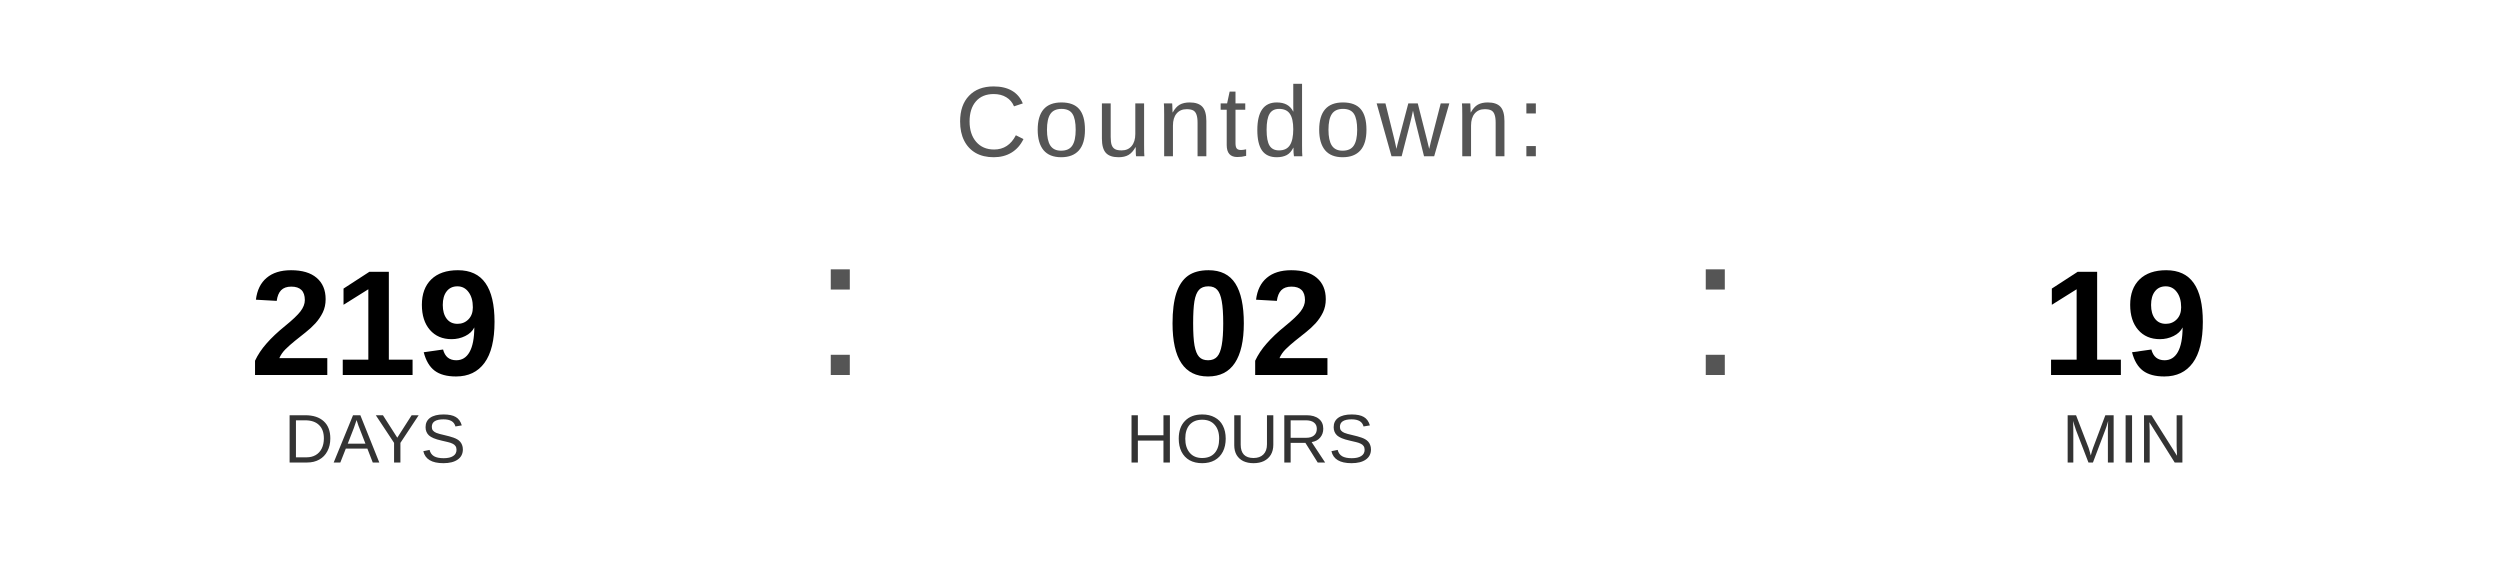
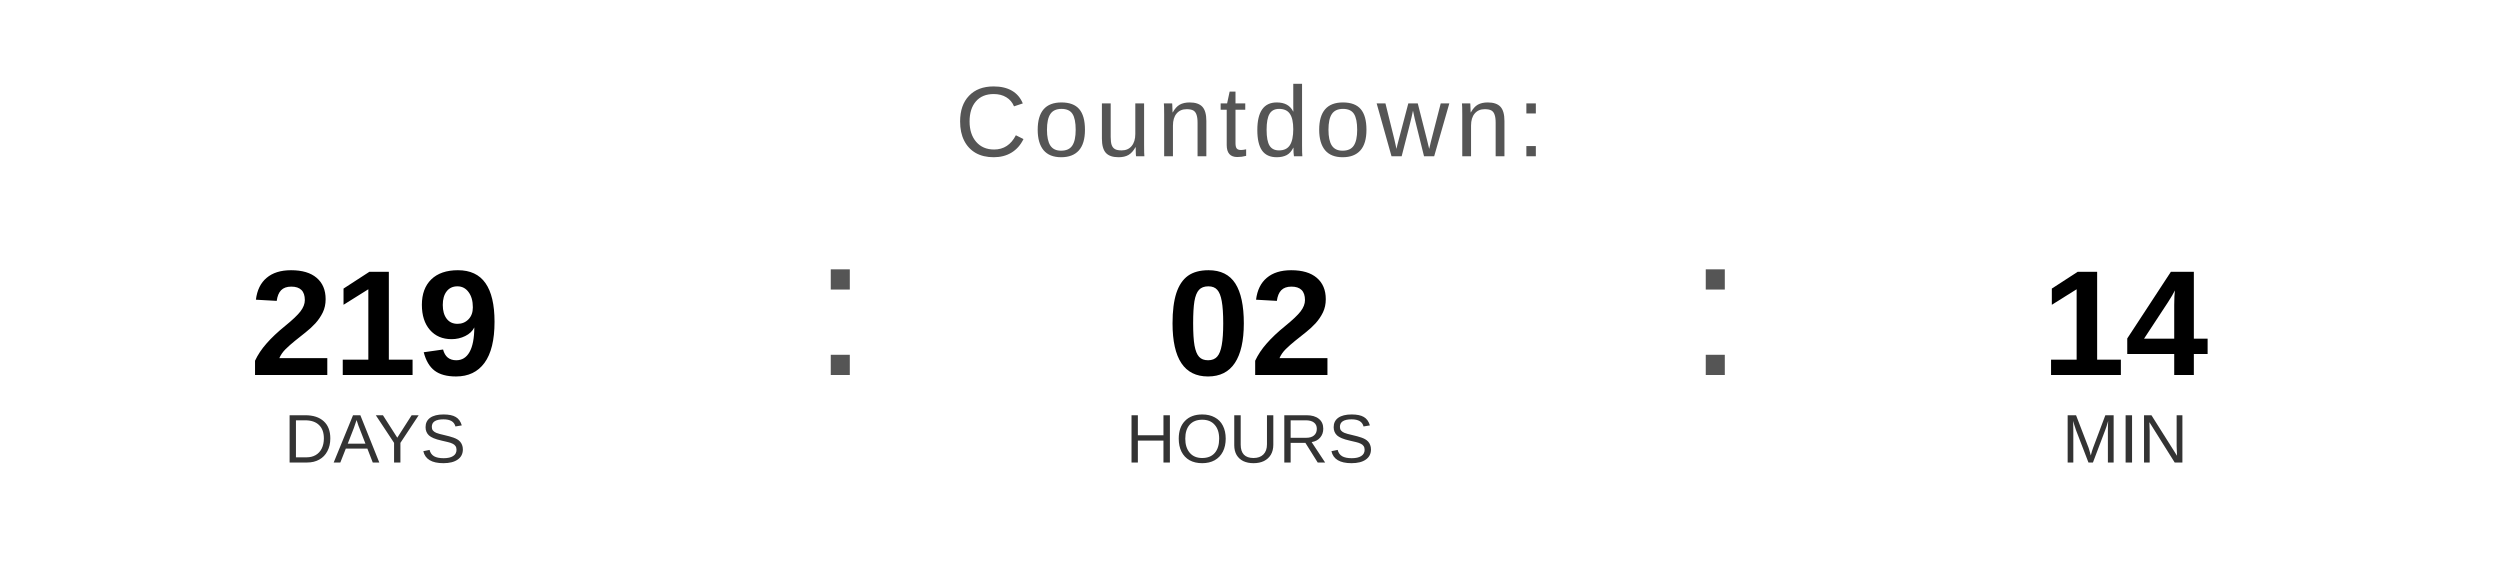
<svg xmlns="http://www.w3.org/2000/svg" width="400" height="90" viewBox="0 0 400 90">
  <text x="200" y="25" font-family="Arial, Helvetica, sans-serif" font-size="16" fill="#555555" text-anchor="middle" letter-spacing="1">
    Countdown:
  </text>
  <text x="60" y="60" font-family="Arial, Helvetica, sans-serif" font-size="24" font-weight="bold" fill="#000000" text-anchor="middle">219</text>
  <text x="60" y="74" font-family="Arial, Helvetica, sans-serif" font-size="11" fill="#333333" text-anchor="middle">DAYS</text>
  <text x="130" y="60" font-family="Arial, sans-serif" font-size="32" fill="#555555">:</text>
  <text x="200" y="60" font-family="Arial, Helvetica, sans-serif" font-size="24" font-weight="bold" fill="#000000" text-anchor="middle">02</text>
  <text x="200" y="74" font-family="Arial, Helvetica, sans-serif" font-size="11" fill="#333333" text-anchor="middle">HOURS</text>
  <text x="270" y="60" font-family="Arial, sans-serif" font-size="32" fill="#555555">:</text>
-   <text x="340" y="60" font-family="Arial, Helvetica, sans-serif" font-size="24" font-weight="bold" fill="#000000" text-anchor="middle">19</text>
+   <text x="340" y="60" font-family="Arial, Helvetica, sans-serif" font-size="24" font-weight="bold" fill="#000000" text-anchor="middle">14</text>
  <text x="340" y="74" font-family="Arial, Helvetica, sans-serif" font-size="11" fill="#333333" text-anchor="middle">MIN</text>
</svg>
